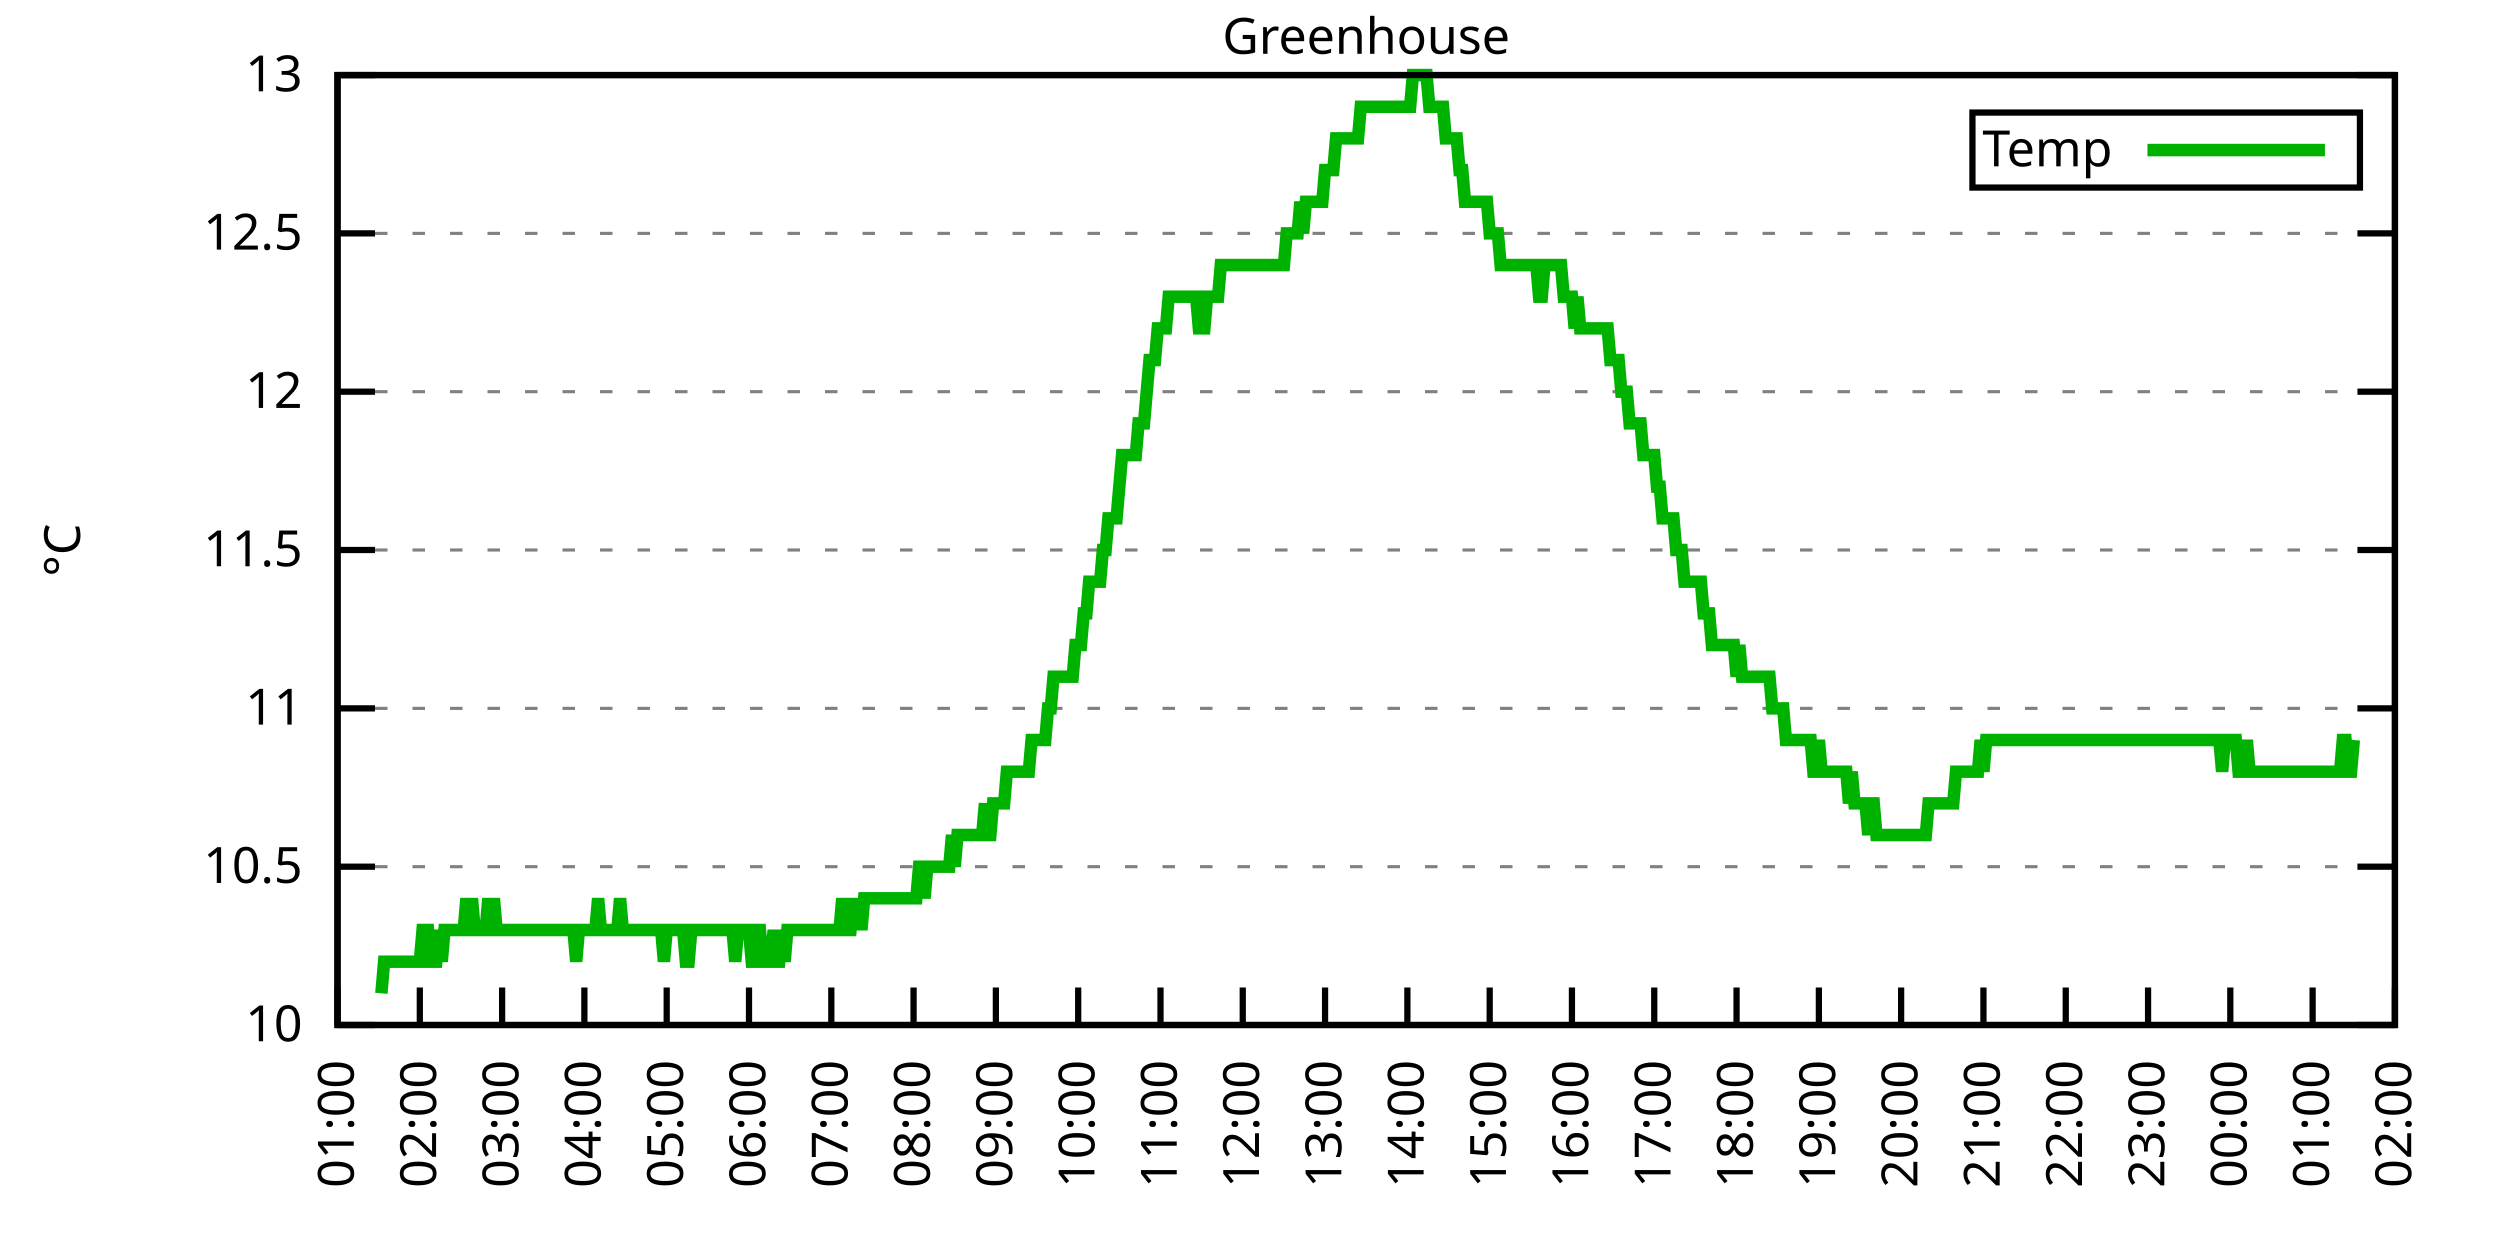
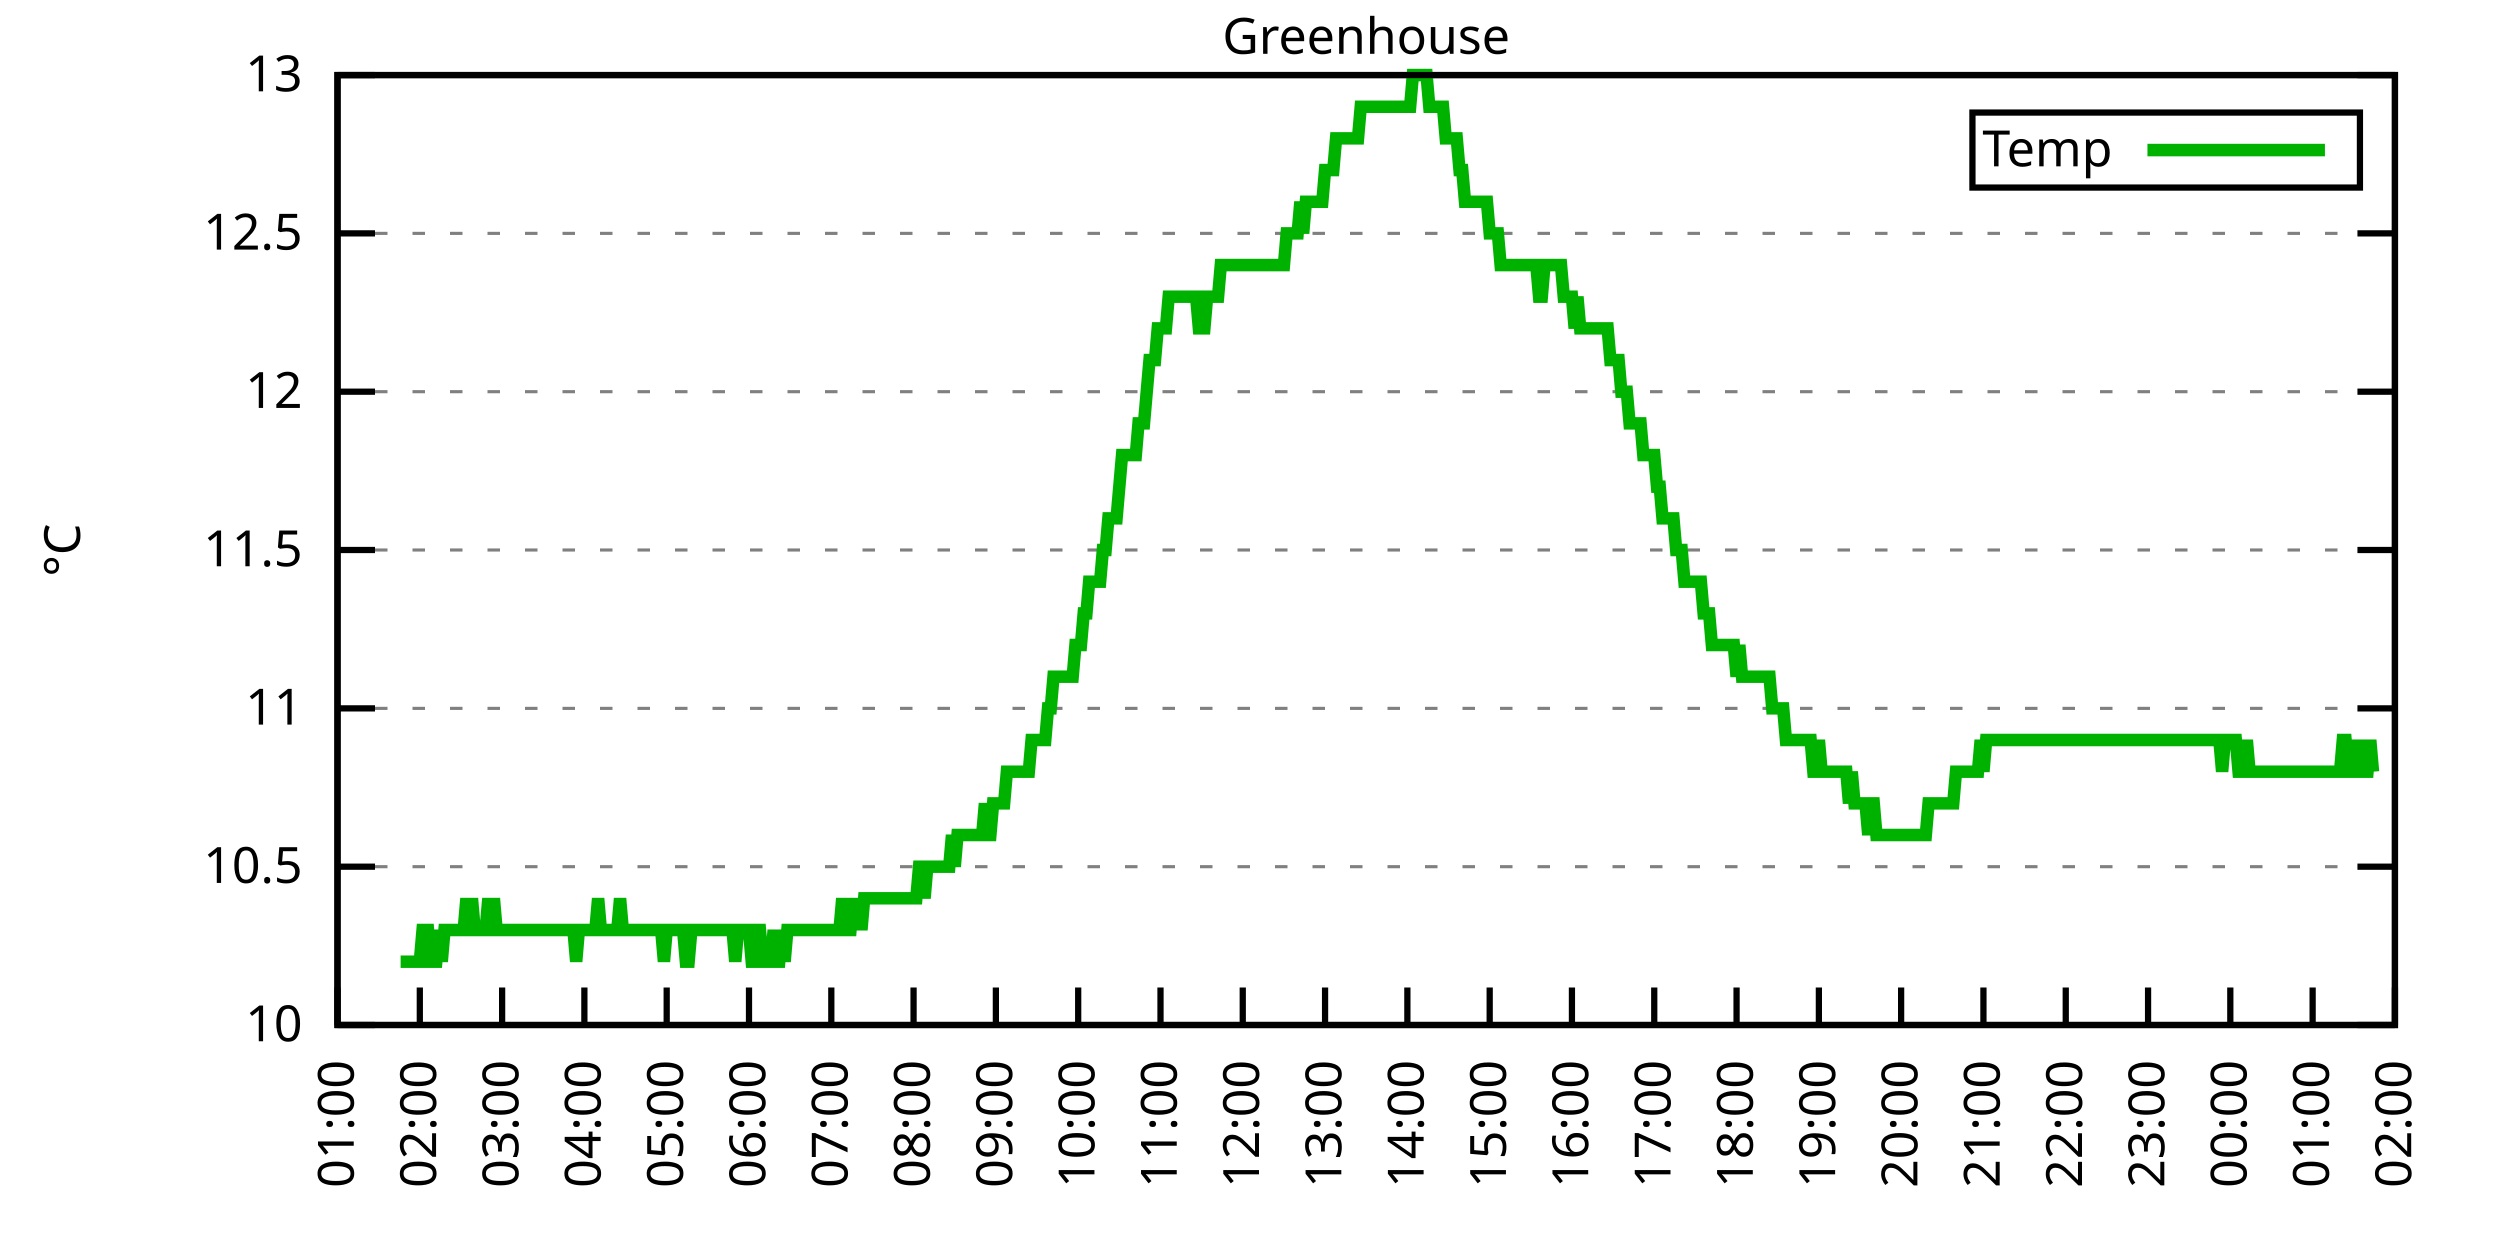
<svg xmlns="http://www.w3.org/2000/svg" xmlns:xlink="http://www.w3.org/1999/xlink" width="400" height="200" viewBox="0 0 400 200">
  <g id="gnuplot_canvas">
    <rect x="0" y="0" width="400" height="200" fill="none" />
    <defs>
      <circle id="gpDot" r="0.5" stroke-width="0.5" stroke="currentColor" />
      <path id="gpPt0" stroke-width="0.333" stroke="currentColor" d="M-1,0 h2 M0,-1 v2" />
      <path id="gpPt1" stroke-width="0.333" stroke="currentColor" d="M-1,-1 L1,1 M1,-1 L-1,1" />
      <path id="gpPt2" stroke-width="0.333" stroke="currentColor" d="M-1,0 L1,0 M0,-1 L0,1 M-1,-1 L1,1 M-1,1 L1,-1" />
      <rect id="gpPt3" stroke-width="0.333" stroke="currentColor" x="-1" y="-1" width="2" height="2" />
      <rect id="gpPt4" stroke-width="0.333" stroke="currentColor" fill="currentColor" x="-1" y="-1" width="2" height="2" />
      <circle id="gpPt5" stroke-width="0.333" stroke="currentColor" cx="0" cy="0" r="1" />
      <use xlink:href="#gpPt5" id="gpPt6" fill="currentColor" stroke="none" />
      <path id="gpPt7" stroke-width="0.333" stroke="currentColor" d="M0,-1.33 L-1.33,0.67 L1.33,0.67 z" />
      <use xlink:href="#gpPt7" id="gpPt8" fill="currentColor" stroke="none" />
      <use xlink:href="#gpPt7" id="gpPt9" stroke="currentColor" transform="rotate(180)" />
      <use xlink:href="#gpPt9" id="gpPt10" fill="currentColor" stroke="none" />
      <use xlink:href="#gpPt3" id="gpPt11" stroke="currentColor" transform="rotate(45)" />
      <use xlink:href="#gpPt11" id="gpPt12" fill="currentColor" stroke="none" />
      <path id="gpPt13" stroke-width="0.333" stroke="currentColor" d="M0,1.330 L1.265,0.411 L0.782,-1.067 L-0.782,-1.076 L-1.265,0.411 z" />
      <use xlink:href="#gpPt13" id="gpPt14" fill="currentColor" stroke="none" />
      <filter id="textbox" filterUnits="objectBoundingBox" x="0" y="0" height="1" width="1">
        <feFlood flood-color="white" flood-opacity="1" result="bgnd" />
        <feComposite in="SourceGraphic" in2="bgnd" operator="atop" />
      </filter>
      <filter id="greybox" filterUnits="objectBoundingBox" x="0" y="0" height="1" width="1">
        <feFlood flood-color="lightgrey" flood-opacity="1" result="grey" />
        <feComposite in="SourceGraphic" in2="grey" operator="atop" />
      </filter>
    </defs>
    <g fill="none" color="white" stroke="currentColor" stroke-width="1.00" stroke-linecap="butt" stroke-linejoin="miter">
</g>
    <g fill="none" color="black" stroke="currentColor" stroke-width="1.00" stroke-linecap="butt" stroke-linejoin="miter">
      <g stroke="none" shape-rendering="crispEdges">
        <polygon fill="rgb(255, 255, 255)" points="54.00,164.00 383.18,164.00 383.18,12.02 54.00,12.02 " />
      </g>
    </g>
    <g fill="none" color="black" stroke="currentColor" stroke-width="1.00" stroke-linecap="butt" stroke-linejoin="miter">
</g>
    <g fill="none" color="black" stroke="black" stroke-width="0.50" stroke-linecap="butt" stroke-linejoin="miter">
</g>
    <g fill="none" color="gray" stroke="currentColor" stroke-width="0.50" stroke-linecap="butt" stroke-linejoin="miter">
      <path stroke="gray" stroke-dasharray="2,4" class="gridline" d="M54.00,164.00 L383.19,164.00  " />
    </g>
    <g fill="none" color="gray" stroke="gray" stroke-width="1.00" stroke-linecap="butt" stroke-linejoin="miter">
</g>
    <g fill="none" color="black" stroke="currentColor" stroke-width="1.00" stroke-linecap="butt" stroke-linejoin="miter">
      <path stroke="black" d="M54.00,164.00 L60.00,164.00 M383.19,164.00 L377.19,164.00  " />
      <g transform="translate(48.40,166.60)" stroke="none" fill="black" font-family="Sans" font-size="8.00" text-anchor="end">
        <text>
          <tspan font-family="Sans"> 10</tspan>
        </text>
      </g>
    </g>
    <g fill="none" color="black" stroke="currentColor" stroke-width="1.00" stroke-linecap="butt" stroke-linejoin="miter">
</g>
    <g fill="none" color="black" stroke="black" stroke-width="0.50" stroke-linecap="butt" stroke-linejoin="miter">
</g>
    <g fill="none" color="gray" stroke="currentColor" stroke-width="0.50" stroke-linecap="butt" stroke-linejoin="miter">
      <path stroke="gray" stroke-dasharray="2,4" class="gridline" d="M54.00,138.67 L383.19,138.67  " />
    </g>
    <g fill="none" color="gray" stroke="gray" stroke-width="1.00" stroke-linecap="butt" stroke-linejoin="miter">
</g>
    <g fill="none" color="black" stroke="currentColor" stroke-width="1.00" stroke-linecap="butt" stroke-linejoin="miter">
      <path stroke="black" d="M54.00,138.67 L60.00,138.67 M383.19,138.67 L377.19,138.67  " />
      <g transform="translate(48.40,141.27)" stroke="none" fill="black" font-family="Sans" font-size="8.00" text-anchor="end">
        <text>
          <tspan font-family="Sans"> 10.5</tspan>
        </text>
      </g>
    </g>
    <g fill="none" color="black" stroke="currentColor" stroke-width="1.00" stroke-linecap="butt" stroke-linejoin="miter">
</g>
    <g fill="none" color="black" stroke="black" stroke-width="0.50" stroke-linecap="butt" stroke-linejoin="miter">
</g>
    <g fill="none" color="gray" stroke="currentColor" stroke-width="0.50" stroke-linecap="butt" stroke-linejoin="miter">
      <path stroke="gray" stroke-dasharray="2,4" class="gridline" d="M54.00,113.34 L383.19,113.34  " />
    </g>
    <g fill="none" color="gray" stroke="gray" stroke-width="1.00" stroke-linecap="butt" stroke-linejoin="miter">
</g>
    <g fill="none" color="black" stroke="currentColor" stroke-width="1.00" stroke-linecap="butt" stroke-linejoin="miter">
      <path stroke="black" d="M54.00,113.34 L60.00,113.34 M383.19,113.34 L377.19,113.34  " />
      <g transform="translate(48.40,115.94)" stroke="none" fill="black" font-family="Sans" font-size="8.00" text-anchor="end">
        <text>
          <tspan font-family="Sans"> 11</tspan>
        </text>
      </g>
    </g>
    <g fill="none" color="black" stroke="currentColor" stroke-width="1.00" stroke-linecap="butt" stroke-linejoin="miter">
</g>
    <g fill="none" color="black" stroke="black" stroke-width="0.50" stroke-linecap="butt" stroke-linejoin="miter">
</g>
    <g fill="none" color="gray" stroke="currentColor" stroke-width="0.50" stroke-linecap="butt" stroke-linejoin="miter">
      <path stroke="gray" stroke-dasharray="2,4" class="gridline" d="M54.00,88.00 L383.19,88.00  " />
    </g>
    <g fill="none" color="gray" stroke="gray" stroke-width="1.00" stroke-linecap="butt" stroke-linejoin="miter">
</g>
    <g fill="none" color="black" stroke="currentColor" stroke-width="1.00" stroke-linecap="butt" stroke-linejoin="miter">
      <path stroke="black" d="M54.00,88.00 L60.00,88.00 M383.19,88.00 L377.19,88.00  " />
      <g transform="translate(48.40,90.60)" stroke="none" fill="black" font-family="Sans" font-size="8.00" text-anchor="end">
        <text>
          <tspan font-family="Sans"> 11.5</tspan>
        </text>
      </g>
    </g>
    <g fill="none" color="black" stroke="currentColor" stroke-width="1.00" stroke-linecap="butt" stroke-linejoin="miter">
</g>
    <g fill="none" color="black" stroke="black" stroke-width="0.50" stroke-linecap="butt" stroke-linejoin="miter">
</g>
    <g fill="none" color="gray" stroke="currentColor" stroke-width="0.50" stroke-linecap="butt" stroke-linejoin="miter">
      <path stroke="gray" stroke-dasharray="2,4" class="gridline" d="M54.00,62.67 L383.19,62.67  " />
    </g>
    <g fill="none" color="gray" stroke="gray" stroke-width="1.00" stroke-linecap="butt" stroke-linejoin="miter">
</g>
    <g fill="none" color="black" stroke="currentColor" stroke-width="1.00" stroke-linecap="butt" stroke-linejoin="miter">
      <path stroke="black" d="M54.00,62.67 L60.00,62.67 M383.19,62.67 L377.19,62.67  " />
      <g transform="translate(48.40,65.27)" stroke="none" fill="black" font-family="Sans" font-size="8.00" text-anchor="end">
        <text>
          <tspan font-family="Sans"> 12</tspan>
        </text>
      </g>
    </g>
    <g fill="none" color="black" stroke="currentColor" stroke-width="1.00" stroke-linecap="butt" stroke-linejoin="miter">
</g>
    <g fill="none" color="black" stroke="black" stroke-width="0.50" stroke-linecap="butt" stroke-linejoin="miter">
</g>
    <g fill="none" color="gray" stroke="currentColor" stroke-width="0.50" stroke-linecap="butt" stroke-linejoin="miter">
      <path stroke="gray" stroke-dasharray="2,4" class="gridline" d="M54.00,37.34 L383.19,37.34  " />
    </g>
    <g fill="none" color="gray" stroke="gray" stroke-width="1.00" stroke-linecap="butt" stroke-linejoin="miter">
</g>
    <g fill="none" color="black" stroke="currentColor" stroke-width="1.00" stroke-linecap="butt" stroke-linejoin="miter">
      <path stroke="black" d="M54.00,37.34 L60.00,37.34 M383.19,37.34 L377.19,37.34  " />
      <g transform="translate(48.40,39.94)" stroke="none" fill="black" font-family="Sans" font-size="8.00" text-anchor="end">
        <text>
          <tspan font-family="Sans"> 12.5</tspan>
        </text>
      </g>
    </g>
    <g fill="none" color="black" stroke="currentColor" stroke-width="1.00" stroke-linecap="butt" stroke-linejoin="miter">
</g>
    <g fill="none" color="black" stroke="black" stroke-width="0.50" stroke-linecap="butt" stroke-linejoin="miter">
</g>
    <g fill="none" color="gray" stroke="currentColor" stroke-width="0.50" stroke-linecap="butt" stroke-linejoin="miter">
      <path stroke="gray" stroke-dasharray="2,4" class="gridline" d="M54.00,12.01 L383.19,12.01  " />
    </g>
    <g fill="none" color="gray" stroke="gray" stroke-width="1.00" stroke-linecap="butt" stroke-linejoin="miter">
</g>
    <g fill="none" color="black" stroke="currentColor" stroke-width="1.00" stroke-linecap="butt" stroke-linejoin="miter">
      <path stroke="black" d="M54.00,12.01 L60.00,12.01 M383.19,12.01 L377.19,12.01  " />
      <g transform="translate(48.40,14.61)" stroke="none" fill="black" font-family="Sans" font-size="8.00" text-anchor="end">
        <text>
          <tspan font-family="Sans"> 13</tspan>
        </text>
      </g>
    </g>
    <g fill="none" color="black" stroke="currentColor" stroke-width="1.00" stroke-linecap="butt" stroke-linejoin="miter">
      <path stroke="black" d="M54.00,164.00 L54.00,158.00  " />
      <g transform="translate(56.60,169.60) rotate(270.00)" stroke="none" fill="black" font-family="Sans" font-size="8.00" text-anchor="end">
        <text>
          <tspan font-family="Sans">01:00</tspan>
        </text>
      </g>
    </g>
    <g fill="none" color="black" stroke="currentColor" stroke-width="1.00" stroke-linecap="butt" stroke-linejoin="miter">
      <path stroke="black" d="M67.17,164.00 L67.17,158.00  " />
      <g transform="translate(69.77,169.60) rotate(270.00)" stroke="none" fill="black" font-family="Sans" font-size="8.00" text-anchor="end">
        <text>
          <tspan font-family="Sans">02:00</tspan>
        </text>
      </g>
    </g>
    <g fill="none" color="black" stroke="currentColor" stroke-width="1.00" stroke-linecap="butt" stroke-linejoin="miter">
      <path stroke="black" d="M80.34,164.00 L80.34,158.00  " />
      <g transform="translate(82.94,169.60) rotate(270.00)" stroke="none" fill="black" font-family="Sans" font-size="8.00" text-anchor="end">
        <text>
          <tspan font-family="Sans">03:00</tspan>
        </text>
      </g>
    </g>
    <g fill="none" color="black" stroke="currentColor" stroke-width="1.00" stroke-linecap="butt" stroke-linejoin="miter">
      <path stroke="black" d="M93.50,164.00 L93.50,158.00  " />
      <g transform="translate(96.10,169.60) rotate(270.00)" stroke="none" fill="black" font-family="Sans" font-size="8.00" text-anchor="end">
        <text>
          <tspan font-family="Sans">04:00</tspan>
        </text>
      </g>
    </g>
    <g fill="none" color="black" stroke="currentColor" stroke-width="1.00" stroke-linecap="butt" stroke-linejoin="miter">
      <path stroke="black" d="M106.67,164.00 L106.67,158.00  " />
      <g transform="translate(109.27,169.60) rotate(270.00)" stroke="none" fill="black" font-family="Sans" font-size="8.00" text-anchor="end">
        <text>
          <tspan font-family="Sans">05:00</tspan>
        </text>
      </g>
    </g>
    <g fill="none" color="black" stroke="currentColor" stroke-width="1.00" stroke-linecap="butt" stroke-linejoin="miter">
      <path stroke="black" d="M119.84,164.00 L119.84,158.00  " />
      <g transform="translate(122.44,169.60) rotate(270.00)" stroke="none" fill="black" font-family="Sans" font-size="8.00" text-anchor="end">
        <text>
          <tspan font-family="Sans">06:00</tspan>
        </text>
      </g>
    </g>
    <g fill="none" color="black" stroke="currentColor" stroke-width="1.00" stroke-linecap="butt" stroke-linejoin="miter">
      <path stroke="black" d="M133.01,164.00 L133.01,158.00  " />
      <g transform="translate(135.61,169.60) rotate(270.00)" stroke="none" fill="black" font-family="Sans" font-size="8.00" text-anchor="end">
        <text>
          <tspan font-family="Sans">07:00</tspan>
        </text>
      </g>
    </g>
    <g fill="none" color="black" stroke="currentColor" stroke-width="1.00" stroke-linecap="butt" stroke-linejoin="miter">
      <path stroke="black" d="M146.17,164.00 L146.17,158.00  " />
      <g transform="translate(148.77,169.60) rotate(270.00)" stroke="none" fill="black" font-family="Sans" font-size="8.00" text-anchor="end">
        <text>
          <tspan font-family="Sans">08:00</tspan>
        </text>
      </g>
    </g>
    <g fill="none" color="black" stroke="currentColor" stroke-width="1.00" stroke-linecap="butt" stroke-linejoin="miter">
      <path stroke="black" d="M159.34,164.00 L159.34,158.00  " />
      <g transform="translate(161.94,169.60) rotate(270.00)" stroke="none" fill="black" font-family="Sans" font-size="8.00" text-anchor="end">
        <text>
          <tspan font-family="Sans">09:00</tspan>
        </text>
      </g>
    </g>
    <g fill="none" color="black" stroke="currentColor" stroke-width="1.00" stroke-linecap="butt" stroke-linejoin="miter">
      <path stroke="black" d="M172.51,164.00 L172.51,158.00  " />
      <g transform="translate(175.11,169.60) rotate(270.00)" stroke="none" fill="black" font-family="Sans" font-size="8.00" text-anchor="end">
        <text>
          <tspan font-family="Sans">10:00</tspan>
        </text>
      </g>
    </g>
    <g fill="none" color="black" stroke="currentColor" stroke-width="1.00" stroke-linecap="butt" stroke-linejoin="miter">
      <path stroke="black" d="M185.68,164.00 L185.68,158.00  " />
      <g transform="translate(188.28,169.60) rotate(270.00)" stroke="none" fill="black" font-family="Sans" font-size="8.00" text-anchor="end">
        <text>
          <tspan font-family="Sans">11:00</tspan>
        </text>
      </g>
    </g>
    <g fill="none" color="black" stroke="currentColor" stroke-width="1.00" stroke-linecap="butt" stroke-linejoin="miter">
      <path stroke="black" d="M198.84,164.00 L198.84,158.00  " />
      <g transform="translate(201.44,169.60) rotate(270.00)" stroke="none" fill="black" font-family="Sans" font-size="8.00" text-anchor="end">
        <text>
          <tspan font-family="Sans">12:00</tspan>
        </text>
      </g>
    </g>
    <g fill="none" color="black" stroke="currentColor" stroke-width="1.00" stroke-linecap="butt" stroke-linejoin="miter">
      <path stroke="black" d="M212.01,164.00 L212.01,158.00  " />
      <g transform="translate(214.61,169.60) rotate(270.00)" stroke="none" fill="black" font-family="Sans" font-size="8.00" text-anchor="end">
        <text>
          <tspan font-family="Sans">13:00</tspan>
        </text>
      </g>
    </g>
    <g fill="none" color="black" stroke="currentColor" stroke-width="1.00" stroke-linecap="butt" stroke-linejoin="miter">
      <path stroke="black" d="M225.18,164.00 L225.18,158.00  " />
      <g transform="translate(227.78,169.60) rotate(270.00)" stroke="none" fill="black" font-family="Sans" font-size="8.00" text-anchor="end">
        <text>
          <tspan font-family="Sans">14:00</tspan>
        </text>
      </g>
    </g>
    <g fill="none" color="black" stroke="currentColor" stroke-width="1.00" stroke-linecap="butt" stroke-linejoin="miter">
      <path stroke="black" d="M238.35,164.00 L238.35,158.00  " />
      <g transform="translate(240.95,169.60) rotate(270.00)" stroke="none" fill="black" font-family="Sans" font-size="8.00" text-anchor="end">
        <text>
          <tspan font-family="Sans">15:00</tspan>
        </text>
      </g>
    </g>
    <g fill="none" color="black" stroke="currentColor" stroke-width="1.00" stroke-linecap="butt" stroke-linejoin="miter">
      <path stroke="black" d="M251.51,164.00 L251.51,158.00  " />
      <g transform="translate(254.11,169.60) rotate(270.00)" stroke="none" fill="black" font-family="Sans" font-size="8.00" text-anchor="end">
        <text>
          <tspan font-family="Sans">16:00</tspan>
        </text>
      </g>
    </g>
    <g fill="none" color="black" stroke="currentColor" stroke-width="1.00" stroke-linecap="butt" stroke-linejoin="miter">
      <path stroke="black" d="M264.68,164.00 L264.68,158.00  " />
      <g transform="translate(267.28,169.60) rotate(270.00)" stroke="none" fill="black" font-family="Sans" font-size="8.00" text-anchor="end">
        <text>
          <tspan font-family="Sans">17:00</tspan>
        </text>
      </g>
    </g>
    <g fill="none" color="black" stroke="currentColor" stroke-width="1.00" stroke-linecap="butt" stroke-linejoin="miter">
      <path stroke="black" d="M277.85,164.00 L277.85,158.00  " />
      <g transform="translate(280.45,169.60) rotate(270.00)" stroke="none" fill="black" font-family="Sans" font-size="8.00" text-anchor="end">
        <text>
          <tspan font-family="Sans">18:00</tspan>
        </text>
      </g>
    </g>
    <g fill="none" color="black" stroke="currentColor" stroke-width="1.00" stroke-linecap="butt" stroke-linejoin="miter">
      <path stroke="black" d="M291.02,164.00 L291.02,158.00  " />
      <g transform="translate(293.62,169.60) rotate(270.00)" stroke="none" fill="black" font-family="Sans" font-size="8.00" text-anchor="end">
        <text>
          <tspan font-family="Sans">19:00</tspan>
        </text>
      </g>
    </g>
    <g fill="none" color="black" stroke="currentColor" stroke-width="1.00" stroke-linecap="butt" stroke-linejoin="miter">
      <path stroke="black" d="M304.18,164.00 L304.18,158.00  " />
      <g transform="translate(306.78,169.60) rotate(270.00)" stroke="none" fill="black" font-family="Sans" font-size="8.00" text-anchor="end">
        <text>
          <tspan font-family="Sans">20:00</tspan>
        </text>
      </g>
    </g>
    <g fill="none" color="black" stroke="currentColor" stroke-width="1.00" stroke-linecap="butt" stroke-linejoin="miter">
      <path stroke="black" d="M317.35,164.00 L317.35,158.00  " />
      <g transform="translate(319.95,169.60) rotate(270.00)" stroke="none" fill="black" font-family="Sans" font-size="8.00" text-anchor="end">
        <text>
          <tspan font-family="Sans">21:00</tspan>
        </text>
      </g>
    </g>
    <g fill="none" color="black" stroke="currentColor" stroke-width="1.00" stroke-linecap="butt" stroke-linejoin="miter">
      <path stroke="black" d="M330.52,164.00 L330.52,158.00  " />
      <g transform="translate(333.12,169.60) rotate(270.00)" stroke="none" fill="black" font-family="Sans" font-size="8.00" text-anchor="end">
        <text>
          <tspan font-family="Sans">22:00</tspan>
        </text>
      </g>
    </g>
    <g fill="none" color="black" stroke="currentColor" stroke-width="1.00" stroke-linecap="butt" stroke-linejoin="miter">
      <path stroke="black" d="M343.69,164.00 L343.69,158.00  " />
      <g transform="translate(346.29,169.60) rotate(270.00)" stroke="none" fill="black" font-family="Sans" font-size="8.00" text-anchor="end">
        <text>
          <tspan font-family="Sans">23:00</tspan>
        </text>
      </g>
    </g>
    <g fill="none" color="black" stroke="currentColor" stroke-width="1.00" stroke-linecap="butt" stroke-linejoin="miter">
      <path stroke="black" d="M356.85,164.00 L356.85,158.00  " />
      <g transform="translate(359.45,169.60) rotate(270.00)" stroke="none" fill="black" font-family="Sans" font-size="8.00" text-anchor="end">
        <text>
          <tspan font-family="Sans">00:00</tspan>
        </text>
      </g>
    </g>
    <g fill="none" color="black" stroke="currentColor" stroke-width="1.00" stroke-linecap="butt" stroke-linejoin="miter">
      <path stroke="black" d="M370.02,164.00 L370.02,158.00  " />
      <g transform="translate(372.62,169.60) rotate(270.00)" stroke="none" fill="black" font-family="Sans" font-size="8.00" text-anchor="end">
        <text>
          <tspan font-family="Sans">01:00</tspan>
        </text>
      </g>
    </g>
    <g fill="none" color="black" stroke="currentColor" stroke-width="1.00" stroke-linecap="butt" stroke-linejoin="miter">
      <path stroke="black" d="M383.19,164.00 L383.19,158.00  " />
      <g transform="translate(385.79,169.60) rotate(270.00)" stroke="none" fill="black" font-family="Sans" font-size="8.00" text-anchor="end">
        <text>
          <tspan font-family="Sans">02:00</tspan>
        </text>
      </g>
    </g>
    <g fill="none" color="black" stroke="currentColor" stroke-width="1.00" stroke-linecap="butt" stroke-linejoin="miter">
</g>
    <g fill="none" color="black" stroke="currentColor" stroke-width="1.00" stroke-linecap="butt" stroke-linejoin="miter">
      <path stroke="black" d="M54.00,12.01 L54.00,164.00 L383.19,164.00 L383.19,12.01 L54.00,12.01 Z  " />
    </g>
    <g fill="none" color="black" stroke="currentColor" stroke-width="1.00" stroke-linecap="butt" stroke-linejoin="miter">
</g>
    <g fill="none" color="black" stroke="currentColor" stroke-width="1.00" stroke-linecap="butt" stroke-linejoin="miter">
      <path stroke="black" d="M315.59,30.01 L315.59,18.01 L377.59,18.01 L377.59,30.01 L315.59,30.01 Z  " />
    </g>
    <g id="Greenhouse_plot_1">
      <g fill="none" color="white" stroke="black" stroke-width="2.00" stroke-linecap="butt" stroke-linejoin="miter">
</g>
      <g fill="none" color="black" stroke="currentColor" stroke-width="2.00" stroke-linecap="butt" stroke-linejoin="miter">
        <g transform="translate(337.99,26.61)" stroke="none" fill="black" font-family="Sans" font-size="8.00" text-anchor="end">
          <text>
            <tspan font-family="Sans">Temp</tspan>
          </text>
        </g>
      </g>
      <g fill="none" color="black" stroke="currentColor" stroke-width="2.00" stroke-linecap="butt" stroke-linejoin="miter">
-         <path stroke="rgb(  0, 178,   0)" d="M343.59,24.01 L371.99,24.01 M61.02,158.93 L61.46,153.87 L61.90,153.87 L62.34,153.87 L62.78,153.87 L63.22,153.87   L63.66,153.87 L64.10,153.87 L64.53,153.87 L64.97,153.87 L65.41,153.87 L65.85,153.87 L66.29,153.87 L66.73,153.87   L67.17,153.87 L67.61,148.80 L68.05,148.80 L68.48,148.80 L68.92,153.87 L69.36,153.87 L69.80,153.87 L70.24,148.80   L70.68,153.87 L71.12,148.80 L71.56,148.80 L72.00,148.80 L72.43,148.80 L72.87,148.80 L73.31,148.80 L73.75,148.80   L74.19,148.80 L74.63,143.73 L75.07,148.80 L75.51,143.73 L75.95,148.80 L76.38,148.80 L76.82,148.80 L77.26,148.80   L77.70,148.80 L78.14,143.73 L78.58,148.80 L79.02,143.73 L79.46,148.80 L79.90,148.80 L80.34,148.80 L80.77,148.80   L81.21,148.80 L81.65,148.80 L82.09,148.80 L82.53,148.80 L82.97,148.80 L83.41,148.80 L83.85,148.80 L84.29,148.80   L84.72,148.80 L85.16,148.80 L85.60,148.80 L86.04,148.80 L86.48,148.80 L86.92,148.80 L87.36,148.80 L87.80,148.80   L88.24,148.80 L88.67,148.80 L89.11,148.80 L89.55,148.80 L89.99,148.80 L90.43,148.80 L90.87,148.80 L91.31,148.80   L91.75,148.80 L92.19,153.87 L92.62,148.80 L93.06,148.80 L93.50,148.80 L93.94,148.80 L94.38,148.80 L94.82,148.80   L95.26,148.80 L95.70,143.73 L96.14,148.80 L96.58,148.80 L97.01,148.80 L97.45,148.80 L97.89,148.80 L98.33,148.80   L98.77,148.80 L99.21,143.73 L99.65,148.80 L100.09,148.80 L100.53,148.80 L100.96,148.80 L101.40,148.80 L101.84,148.80   L102.28,148.80 L102.72,148.80 L103.16,148.80 L103.60,148.80 L104.04,148.80 L104.48,148.80 L104.91,148.80 L105.35,148.80   L105.79,148.80 L106.23,153.87 L106.67,148.80 L107.11,148.80 L107.55,148.80 L107.99,148.80 L108.43,148.80 L108.87,148.80   L109.30,148.80 L109.74,153.87 L110.18,153.87 L110.62,148.80 L111.06,148.80 L111.50,148.80 L111.94,148.80 L112.38,148.80   L112.82,148.80 L113.25,148.80 L113.69,148.80 L114.13,148.80 L114.57,148.80 L115.01,148.80 L115.45,148.80 L115.89,148.80   L116.33,148.80 L116.77,148.80 L117.20,148.80 L117.64,153.87 L118.08,148.80 L118.52,148.80 L118.96,148.80 L119.40,148.80   L119.84,148.80 L120.28,153.87 L120.72,153.87 L121.15,148.80 L121.59,148.80 L122.03,153.87 L122.47,153.87 L122.91,153.87   L123.35,153.87 L123.79,148.80 L124.23,153.87 L124.67,153.87 L125.11,148.80 L125.54,153.87 L125.98,148.80 L126.42,148.80   L126.86,148.80 L127.30,148.80 L127.74,148.80 L128.18,148.80 L128.62,148.80 L129.06,148.80 L129.49,148.80 L129.93,148.80   L130.37,148.80 L130.81,148.80 L131.25,148.80 L131.69,148.80 L132.13,148.80 L132.57,148.80 L133.01,148.80 L133.44,148.80   L133.88,148.80 L134.32,148.80 L134.76,143.73 L135.20,148.80 L135.64,148.80 L136.08,148.80 L136.52,143.73 L136.96,148.80   L137.39,143.73 L137.83,148.80 L138.27,143.73 L138.71,143.73 L139.15,143.73 L139.59,143.73 L140.03,143.73 L140.47,143.73   L140.91,143.73 L141.35,143.73 L141.78,143.73 L142.22,143.73 L142.66,143.73 L143.10,143.73 L143.54,143.73 L143.98,143.73   L144.42,143.73 L144.86,143.73 L145.30,143.73 L145.73,143.73 L146.17,143.73 L146.61,143.73 L147.05,138.67 L147.49,138.67   L147.93,143.73 L148.37,138.67 L148.81,138.67 L149.25,138.67 L149.68,138.67 L150.12,138.67 L150.56,138.67 L151.00,138.67   L151.44,138.67 L151.88,138.67 L152.32,133.60 L152.76,138.67 L153.20,133.60 L153.63,133.60 L154.07,133.60 L154.51,133.60   L154.95,133.60 L155.39,133.60 L155.83,133.60 L156.27,133.60 L156.71,133.60 L157.15,133.60 L157.59,128.54 L158.02,133.60   L158.46,133.60 L158.90,128.54 L159.34,128.54 L159.78,128.54 L160.22,128.54 L160.66,128.54 L161.10,123.47 L161.54,123.47   L161.97,123.47 L162.41,123.47 L162.85,123.47 L163.29,123.47 L163.73,123.47 L164.17,123.47 L164.61,123.47 L165.05,118.40   L165.49,118.40 L165.92,118.40 L166.36,118.40 L166.80,118.40 L167.24,118.40 L167.68,113.34 L168.12,113.34 L168.56,108.27   L169.00,108.27 L169.44,108.27 L169.87,108.27 L170.31,108.27 L170.75,108.27 L171.19,108.27 L171.63,108.27 L172.07,103.20   L172.51,103.20 L172.95,103.20 L173.39,98.14 L173.83,98.14 L174.26,93.07 L174.70,93.07 L175.14,93.07 L175.58,93.07   L176.02,93.07 L176.46,88.00 L176.90,88.00 L177.34,82.94 L177.78,82.94 L178.21,82.94 L178.65,82.94 L179.09,77.87   L179.53,72.81 L179.97,72.81 L180.41,72.81 L180.85,72.81 L181.29,72.81 L181.73,72.81 L182.16,67.74 L182.60,67.74   L183.04,67.74 L183.48,62.67 L183.92,57.61 L184.36,57.61 L184.80,57.61 L185.24,52.54 L185.68,52.54 L186.11,52.54   L186.55,52.54 L186.99,47.47 L187.43,47.47 L187.87,47.47 L188.31,47.47 L188.75,47.47 L189.19,47.47 L189.63,47.47   L190.07,47.47 L190.50,47.47 L190.94,47.47 L191.38,47.47 L191.82,52.54 L192.26,52.54 L192.70,52.54 L193.14,47.47   L193.58,47.47 L194.02,47.47 L194.45,47.47 L194.89,47.47 L195.33,42.41 L195.77,42.41 L196.21,42.41 L196.65,42.41   L197.09,42.41 L197.53,42.41 L197.97,42.41 L198.40,42.41 L198.84,42.41 L199.28,42.41 L199.72,42.41 L200.16,42.41   L200.60,42.41 L201.04,42.41 L201.48,42.41 L201.92,42.41 L202.35,42.41 L202.79,42.41 L203.23,42.41 L203.67,42.41   L204.11,42.41 L204.55,42.41 L204.99,42.41 L205.43,42.41 L205.87,37.34 L206.31,37.34 L206.74,37.34 L207.18,37.34   L207.62,37.34 L208.06,32.28 L208.50,37.34 L208.94,32.28 L209.38,32.28 L209.82,32.28 L210.26,32.28 L210.69,32.28   L211.13,32.28 L211.57,32.28 L212.01,27.21 L212.45,27.21 L212.89,27.21 L213.33,27.21 L213.77,22.14 L214.21,22.14   L214.64,22.14 L215.08,22.14 L215.52,22.14 L215.96,22.14 L216.40,22.14 L216.84,22.14 L217.28,22.14 L217.72,17.08   L218.16,17.08 L218.60,17.08 L219.03,17.08 L219.47,17.08 L219.91,17.08 L220.35,17.08 L220.79,17.08 L221.23,17.08   L221.67,17.08 L222.11,17.08 L222.55,17.08 L222.98,17.08 L223.42,17.08 L223.86,17.08 L224.30,17.08 L224.74,17.08   L225.18,17.08 L225.62,17.08 L226.06,12.01 L226.50,12.01 L226.93,12.01 L227.37,12.01 L227.81,12.01 L228.25,12.01   L228.69,17.08 L229.13,17.08 L229.57,17.08 L230.01,17.08 L230.45,17.08 L230.88,17.08 L231.32,22.14 L231.76,22.14   L232.20,22.14 L232.64,22.14 L233.08,22.14 L233.52,27.21 L233.96,27.21 L234.40,32.28 L234.84,32.28 L235.27,32.28   L235.71,32.28 L236.15,32.28 L236.59,32.28 L237.03,32.28 L237.47,32.28 L237.91,32.28 L238.35,37.34 L238.79,37.34   L239.22,37.34 L239.66,37.34 L240.10,42.41 L240.54,42.41 L240.98,42.41 L241.42,42.41 L241.86,42.41 L242.30,42.41   L242.74,42.41 L243.17,42.41 L243.61,42.41 L244.05,42.41 L244.49,42.41 L244.93,42.41 L245.37,42.41 L245.81,42.41   L246.25,47.47 L246.69,47.47 L247.12,42.41 L247.56,42.41 L248.00,42.41 L248.44,42.41 L248.88,42.41 L249.32,42.41   L249.76,42.41 L250.20,47.47 L250.64,47.47 L251.08,47.47 L251.51,47.47 L251.95,52.54 L252.39,47.47 L252.83,52.54   L253.27,52.54 L253.71,52.54 L254.15,52.54 L254.59,52.54 L255.03,52.54 L255.46,52.54 L255.90,52.54 L256.34,52.54   L256.78,52.54 L257.22,52.54 L257.66,57.61 L258.10,57.61 L258.54,57.61 L258.98,57.61 L259.41,62.67 L259.85,62.67   L260.29,62.67 L260.73,67.74 L261.17,67.74 L261.61,67.74 L262.05,67.74 L262.49,67.74 L262.93,72.81 L263.36,72.81   L263.80,72.81 L264.24,72.81 L264.68,72.81 L265.12,77.87 L265.56,77.87 L266.00,82.94 L266.44,82.94 L266.88,82.94   L267.32,82.94 L267.75,82.94 L268.19,88.00 L268.63,88.00 L269.07,88.00 L269.51,93.07 L269.95,93.07 L270.39,93.07   L270.83,93.07 L271.27,93.07 L271.70,93.07 L272.14,93.07 L272.58,98.14 L273.02,98.14 L273.46,98.14 L273.90,103.20   L274.34,103.20 L274.78,103.20 L275.22,103.20 L275.65,103.20 L276.09,103.20 L276.53,103.20 L276.97,103.20 L277.41,103.20   L277.85,108.27 L278.29,103.20 L278.73,108.27 L279.17,108.27 L279.60,108.27 L280.04,108.27 L280.48,108.27 L280.92,108.27   L281.36,108.27 L281.80,108.27 L282.24,108.27 L282.68,108.27 L283.12,108.27 L283.56,113.34 L283.99,113.34 L284.43,113.34   L284.87,113.34 L285.31,113.34 L285.75,118.40 L286.19,118.40 L286.63,118.40 L287.07,118.40 L287.51,118.40 L287.94,118.40   L288.38,118.40 L288.82,118.40 L289.26,118.40 L289.70,118.40 L290.14,123.47 L290.58,123.47 L291.02,118.40 L291.46,123.47   L291.89,123.47 L292.33,123.47 L292.77,123.47 L293.21,123.47 L293.65,123.47 L294.09,123.47 L294.53,123.47 L294.97,123.47   L295.41,123.47 L295.84,128.54 L296.28,123.47 L296.72,128.54 L297.16,128.54 L297.60,128.54 L298.04,128.54 L298.48,128.54   L298.92,133.60 L299.36,128.54 L299.80,128.54 L300.23,133.60 L300.67,133.60 L301.11,133.60 L301.55,133.60 L301.99,133.60   L302.43,133.60 L302.87,133.60 L303.31,133.60 L303.75,133.60 L304.18,133.60 L304.62,133.60 L305.06,133.60 L305.50,133.60   L305.94,133.60 L306.38,133.60 L306.82,133.60 L307.26,133.60 L307.70,133.60 L308.13,133.60 L308.57,128.54 L309.01,128.54   L309.45,128.54 L309.89,128.54 L310.33,128.54 L310.77,128.54 L311.21,128.54 L311.65,128.54 L312.08,128.54 L312.52,128.54   L312.96,123.47 L313.40,123.47 L313.84,123.47 L314.28,123.47 L314.72,123.47 L315.16,123.47 L315.60,123.47 L316.04,123.47   L316.47,123.47 L316.91,118.40 L317.35,123.47 L317.79,118.40 L318.23,118.40 L318.67,118.40 L319.11,118.40 L319.55,118.40   L319.99,118.40 L320.42,118.40 L320.86,118.40 L321.30,118.40 L321.74,118.40 L322.18,118.40 L322.62,118.40 L323.06,118.40   L323.50,118.40 L323.94,118.40 L324.37,118.40 L324.81,118.40 L325.25,118.40 L325.69,118.40 L326.13,118.40 L326.57,118.40   L327.01,118.40 L327.45,118.40 L327.89,118.40 L328.33,118.40 L328.76,118.40 L329.20,118.40 L329.64,118.40 L330.08,118.40   L330.52,118.40 L330.96,118.40 L331.40,118.40 L331.84,118.40 L332.28,118.40 L332.71,118.40 L333.15,118.40 L333.59,118.40   L334.03,118.40 L334.47,118.40 L334.91,118.40 L335.35,118.40 L335.79,118.40 L336.23,118.40 L336.66,118.40 L337.10,118.40   L337.54,118.40 L337.98,118.40 L338.42,118.40 L338.86,118.40 L339.30,118.40 L339.74,118.40 L340.18,118.40 L340.61,118.40   L341.05,118.40 L341.49,118.40 L341.93,118.40 L342.37,118.40 L342.81,118.40 L343.25,118.40 L343.69,118.40 L344.13,118.40   L344.57,118.40 L345.00,118.40 L345.44,118.40 L345.88,118.40 L346.32,118.40 L346.76,118.40 L347.20,118.40 L347.64,118.40   L348.08,118.40 L348.52,118.40 L348.95,118.40 L349.39,118.40 L349.83,118.40 L350.27,118.40 L350.71,118.40 L351.15,118.40   L351.59,118.40 L352.03,118.40 L352.47,118.40 L352.90,118.40 L353.34,118.40 L353.78,118.40 L354.22,118.40 L354.66,118.40   L355.10,118.40 L355.54,123.47 L355.98,118.40 L356.42,118.40 L356.85,118.40 L357.29,118.40 L357.73,118.40 L358.17,123.47   L358.61,123.47 L359.05,123.47 L359.49,118.40 L359.93,123.47 L360.37,123.47 L360.81,123.47 L361.24,123.47 L361.68,123.47   L362.12,123.47 L362.56,123.47 L363.00,123.47 L363.44,123.47 L363.88,123.47 L364.32,123.47 L364.76,123.47 L365.19,123.47   L365.63,123.47 L366.07,123.47 L366.51,123.47 L366.95,123.47 L367.39,123.47 L367.83,123.47 L368.27,123.47 L368.71,123.47   L369.14,123.47 L369.58,123.47 L370.02,123.47 L370.46,123.47 L370.90,123.47 L371.34,123.47 L371.78,123.47 L372.22,123.47   L372.66,123.47 L373.09,123.47 L373.53,123.47 L373.97,123.47 L374.41,123.47 L374.85,118.40 L375.29,118.40 L375.73,123.47   L376.17,123.47 L376.61,118.40  " />
+         <path stroke="rgb(  0, 178,   0)" d="M343.59,24.01 L371.99,24.01 M64.10,153.87 L64.53,153.87 L64.97,153.87 L65.41,153.87 L65.85,153.87 L66.29,153.87   L66.73,153.87 L67.17,153.87 L67.61,148.80 L68.05,148.80 L68.48,148.80 L68.92,153.87 L69.36,153.87 L69.80,153.87   L70.24,148.80 L70.68,153.87 L71.12,148.80 L71.56,148.80 L72.00,148.80 L72.43,148.80 L72.87,148.80 L73.31,148.80   L73.75,148.80 L74.19,148.80 L74.63,143.73 L75.07,148.80 L75.51,143.73 L75.95,148.80 L76.38,148.80 L76.82,148.80   L77.26,148.80 L77.70,148.80 L78.14,143.73 L78.58,148.80 L79.02,143.73 L79.46,148.80 L79.90,148.80 L80.34,148.80   L80.77,148.80 L81.21,148.80 L81.65,148.80 L82.09,148.80 L82.53,148.80 L82.97,148.80 L83.41,148.80 L83.85,148.80   L84.29,148.80 L84.72,148.80 L85.16,148.80 L85.60,148.80 L86.04,148.80 L86.48,148.80 L86.92,148.80 L87.36,148.80   L87.80,148.80 L88.24,148.80 L88.67,148.80 L89.11,148.80 L89.55,148.80 L89.99,148.80 L90.43,148.80 L90.87,148.80   L91.31,148.80 L91.75,148.80 L92.19,153.87 L92.62,148.80 L93.06,148.80 L93.50,148.80 L93.94,148.80 L94.38,148.80   L94.82,148.80 L95.26,148.80 L95.70,143.73 L96.14,148.80 L96.58,148.80 L97.01,148.80 L97.45,148.80 L97.89,148.80   L98.33,148.80 L98.77,148.80 L99.21,143.73 L99.65,148.80 L100.09,148.80 L100.53,148.80 L100.96,148.80 L101.40,148.80   L101.84,148.80 L102.28,148.80 L102.72,148.80 L103.16,148.80 L103.60,148.80 L104.04,148.80 L104.48,148.80 L104.91,148.80   L105.35,148.80 L105.79,148.80 L106.23,153.87 L106.67,148.80 L107.11,148.80 L107.55,148.80 L107.99,148.80 L108.43,148.80   L108.87,148.80 L109.30,148.80 L109.74,153.87 L110.18,153.87 L110.62,148.80 L111.06,148.80 L111.50,148.80 L111.94,148.80   L112.38,148.80 L112.82,148.80 L113.25,148.80 L113.69,148.80 L114.13,148.80 L114.57,148.80 L115.01,148.80 L115.45,148.80   L115.89,148.80 L116.33,148.80 L116.77,148.80 L117.20,148.80 L117.64,153.87 L118.08,148.80 L118.52,148.80 L118.96,148.80   L119.40,148.80 L119.84,148.80 L120.28,153.87 L120.72,153.87 L121.15,148.80 L121.59,148.80 L122.03,153.87 L122.47,153.87   L122.91,153.87 L123.35,153.87 L123.79,148.80 L124.23,153.87 L124.67,153.87 L125.11,148.80 L125.54,153.87 L125.98,148.80   L126.42,148.80 L126.86,148.80 L127.30,148.80 L127.74,148.80 L128.18,148.80 L128.62,148.80 L129.06,148.80 L129.49,148.80   L129.93,148.80 L130.37,148.80 L130.81,148.80 L131.25,148.80 L131.69,148.80 L132.13,148.80 L132.57,148.80 L133.01,148.80   L133.44,148.80 L133.88,148.80 L134.32,148.80 L134.76,143.73 L135.20,148.80 L135.64,148.80 L136.08,148.80 L136.52,143.73   L136.96,148.80 L137.39,143.73 L137.83,148.80 L138.27,143.73 L138.71,143.73 L139.15,143.73 L139.59,143.73 L140.03,143.73   L140.47,143.73 L140.91,143.73 L141.35,143.73 L141.78,143.73 L142.22,143.73 L142.66,143.73 L143.10,143.73 L143.54,143.73   L143.98,143.73 L144.42,143.73 L144.86,143.73 L145.30,143.73 L145.73,143.73 L146.17,143.73 L146.61,143.73 L147.05,138.67   L147.49,138.67 L147.93,143.73 L148.37,138.67 L148.81,138.67 L149.25,138.67 L149.68,138.67 L150.12,138.67 L150.56,138.67   L151.00,138.67 L151.44,138.67 L151.88,138.67 L152.32,133.60 L152.76,138.67 L153.20,133.60 L153.63,133.60 L154.07,133.60   L154.51,133.60 L154.95,133.60 L155.39,133.60 L155.83,133.60 L156.27,133.60 L156.71,133.60 L157.15,133.60 L157.59,128.54   L158.02,133.60 L158.46,133.60 L158.90,128.54 L159.34,128.54 L159.78,128.54 L160.22,128.54 L160.66,128.54 L161.10,123.47   L161.54,123.47 L161.97,123.47 L162.41,123.47 L162.85,123.47 L163.29,123.47 L163.73,123.47 L164.17,123.47 L164.61,123.47   L165.05,118.40 L165.49,118.40 L165.92,118.40 L166.36,118.40 L166.80,118.40 L167.24,118.40 L167.68,113.34 L168.12,113.34   L168.56,108.27 L169.00,108.27 L169.44,108.27 L169.87,108.27 L170.31,108.27 L170.75,108.27 L171.19,108.27 L171.63,108.27   L172.07,103.20 L172.51,103.20 L172.95,103.20 L173.39,98.14 L173.83,98.14 L174.26,93.07 L174.70,93.07 L175.14,93.07   L175.58,93.07 L176.02,93.07 L176.46,88.00 L176.90,88.00 L177.34,82.94 L177.78,82.94 L178.21,82.94 L178.65,82.94   L179.09,77.87 L179.53,72.81 L179.97,72.81 L180.41,72.81 L180.85,72.81 L181.29,72.81 L181.73,72.81 L182.16,67.74   L182.60,67.74 L183.04,67.74 L183.48,62.67 L183.92,57.61 L184.36,57.61 L184.80,57.61 L185.24,52.54 L185.68,52.54   L186.11,52.54 L186.55,52.54 L186.99,47.47 L187.43,47.47 L187.87,47.47 L188.31,47.47 L188.75,47.47 L189.19,47.47   L189.63,47.47 L190.07,47.47 L190.50,47.47 L190.94,47.47 L191.38,47.47 L191.82,52.54 L192.26,52.54 L192.70,52.54   L193.14,47.47 L193.58,47.47 L194.02,47.47 L194.45,47.47 L194.89,47.47 L195.33,42.41 L195.77,42.41 L196.21,42.41   L196.65,42.41 L197.09,42.41 L197.53,42.41 L197.97,42.41 L198.40,42.41 L198.84,42.41 L199.28,42.41 L199.72,42.41   L200.16,42.41 L200.60,42.41 L201.04,42.41 L201.48,42.41 L201.92,42.41 L202.35,42.41 L202.79,42.41 L203.23,42.41   L203.67,42.41 L204.11,42.41 L204.55,42.41 L204.99,42.41 L205.43,42.41 L205.87,37.34 L206.31,37.34 L206.74,37.34   L207.18,37.34 L207.62,37.34 L208.06,32.28 L208.50,37.34 L208.94,32.28 L209.38,32.28 L209.82,32.28 L210.26,32.28   L210.69,32.28 L211.13,32.28 L211.57,32.28 L212.01,27.21 L212.45,27.21 L212.89,27.21 L213.33,27.21 L213.77,22.14   L214.21,22.14 L214.64,22.14 L215.08,22.14 L215.52,22.14 L215.96,22.14 L216.40,22.14 L216.84,22.14 L217.28,22.14   L217.72,17.08 L218.16,17.08 L218.60,17.08 L219.03,17.08 L219.47,17.08 L219.91,17.08 L220.35,17.08 L220.79,17.08   L221.23,17.08 L221.67,17.08 L222.11,17.08 L222.55,17.08 L222.98,17.08 L223.42,17.08 L223.86,17.08 L224.30,17.08   L224.74,17.08 L225.18,17.08 L225.62,17.08 L226.06,12.01 L226.50,12.01 L226.93,12.01 L227.37,12.01 L227.81,12.01   L228.25,12.01 L228.69,17.08 L229.13,17.08 L229.57,17.08 L230.01,17.08 L230.45,17.08 L230.88,17.08 L231.32,22.14   L231.76,22.14 L232.20,22.14 L232.64,22.14 L233.08,22.14 L233.52,27.21 L233.96,27.21 L234.40,32.28 L234.84,32.28   L235.27,32.28 L235.71,32.28 L236.15,32.28 L236.59,32.28 L237.03,32.28 L237.47,32.28 L237.91,32.28 L238.35,37.34   L238.79,37.34 L239.22,37.34 L239.66,37.34 L240.10,42.41 L240.54,42.41 L240.98,42.41 L241.42,42.41 L241.86,42.41   L242.30,42.41 L242.74,42.41 L243.17,42.41 L243.61,42.41 L244.05,42.41 L244.49,42.41 L244.93,42.41 L245.37,42.41   L245.81,42.41 L246.25,47.47 L246.69,47.47 L247.12,42.41 L247.56,42.41 L248.00,42.41 L248.44,42.41 L248.88,42.41   L249.32,42.41 L249.76,42.41 L250.20,47.47 L250.64,47.47 L251.08,47.47 L251.51,47.47 L251.95,52.54 L252.39,47.47   L252.83,52.54 L253.27,52.54 L253.71,52.54 L254.15,52.54 L254.59,52.54 L255.03,52.54 L255.46,52.54 L255.90,52.54   L256.34,52.54 L256.78,52.54 L257.22,52.54 L257.66,57.61 L258.10,57.61 L258.54,57.61 L258.98,57.61 L259.41,62.67   L259.85,62.67 L260.29,62.67 L260.73,67.74 L261.17,67.74 L261.61,67.74 L262.05,67.74 L262.49,67.74 L262.93,72.81   L263.36,72.81 L263.80,72.81 L264.24,72.81 L264.68,72.81 L265.12,77.87 L265.56,77.87 L266.00,82.94 L266.44,82.94   L266.88,82.94 L267.32,82.94 L267.75,82.94 L268.19,88.00 L268.63,88.00 L269.07,88.00 L269.51,93.07 L269.95,93.07   L270.39,93.07 L270.83,93.07 L271.27,93.07 L271.70,93.07 L272.14,93.07 L272.58,98.14 L273.02,98.14 L273.46,98.14   L273.90,103.20 L274.34,103.20 L274.78,103.20 L275.22,103.20 L275.65,103.20 L276.09,103.20 L276.53,103.20 L276.97,103.20   L277.41,103.20 L277.85,108.27 L278.29,103.20 L278.73,108.27 L279.17,108.27 L279.60,108.27 L280.04,108.27 L280.48,108.27   L280.92,108.27 L281.36,108.27 L281.80,108.27 L282.24,108.27 L282.68,108.27 L283.12,108.27 L283.56,113.34 L283.99,113.34   L284.43,113.34 L284.87,113.34 L285.31,113.34 L285.75,118.40 L286.19,118.40 L286.63,118.40 L287.07,118.40 L287.51,118.40   L287.94,118.40 L288.38,118.40 L288.82,118.40 L289.26,118.40 L289.70,118.40 L290.14,123.47 L290.58,123.47 L291.02,118.40   L291.46,123.47 L291.89,123.47 L292.33,123.47 L292.77,123.47 L293.21,123.47 L293.65,123.47 L294.09,123.47 L294.53,123.47   L294.97,123.47 L295.41,123.47 L295.84,128.54 L296.28,123.47 L296.72,128.54 L297.16,128.54 L297.60,128.54 L298.04,128.54   L298.48,128.54 L298.92,133.60 L299.36,128.54 L299.80,128.54 L300.23,133.60 L300.67,133.60 L301.11,133.60 L301.55,133.60   L301.99,133.60 L302.43,133.60 L302.87,133.60 L303.31,133.60 L303.75,133.60 L304.18,133.60 L304.62,133.60 L305.06,133.60   L305.50,133.60 L305.94,133.60 L306.38,133.60 L306.82,133.60 L307.26,133.60 L307.70,133.60 L308.13,133.60 L308.57,128.54   L309.01,128.54 L309.45,128.54 L309.89,128.54 L310.33,128.54 L310.77,128.54 L311.21,128.54 L311.65,128.54 L312.08,128.54   L312.52,128.54 L312.96,123.47 L313.40,123.47 L313.84,123.47 L314.28,123.47 L314.72,123.47 L315.16,123.47 L315.60,123.47   L316.04,123.47 L316.47,123.47 L316.91,118.40 L317.35,123.47 L317.79,118.40 L318.23,118.40 L318.67,118.40 L319.11,118.40   L319.55,118.40 L319.99,118.40 L320.42,118.40 L320.86,118.40 L321.30,118.40 L321.74,118.40 L322.18,118.40 L322.62,118.40   L323.06,118.40 L323.50,118.40 L323.94,118.40 L324.37,118.40 L324.81,118.40 L325.25,118.40 L325.69,118.40 L326.13,118.40   L326.57,118.40 L327.01,118.40 L327.45,118.40 L327.89,118.40 L328.33,118.40 L328.76,118.40 L329.20,118.40 L329.64,118.40   L330.08,118.40 L330.52,118.40 L330.96,118.40 L331.40,118.40 L331.84,118.40 L332.28,118.40 L332.71,118.40 L333.15,118.40   L333.59,118.40 L334.03,118.40 L334.47,118.40 L334.91,118.40 L335.35,118.40 L335.79,118.40 L336.23,118.40 L336.66,118.40   L337.10,118.40 L337.54,118.40 L337.98,118.40 L338.42,118.40 L338.86,118.40 L339.30,118.40 L339.74,118.40 L340.18,118.40   L340.61,118.40 L341.05,118.40 L341.49,118.40 L341.93,118.40 L342.37,118.40 L342.81,118.40 L343.25,118.40 L343.69,118.40   L344.13,118.40 L344.57,118.40 L345.00,118.40 L345.44,118.40 L345.88,118.40 L346.32,118.40 L346.76,118.40 L347.20,118.40   L347.64,118.40 L348.08,118.40 L348.52,118.40 L348.95,118.40 L349.39,118.40 L349.83,118.40 L350.27,118.40 L350.71,118.40   L351.15,118.40 L351.59,118.40 L352.03,118.40 L352.47,118.40 L352.90,118.40 L353.34,118.40 L353.78,118.40 L354.22,118.40   L354.66,118.40 L355.10,118.40 L355.54,123.47 L355.98,118.40 L356.42,118.40 L356.85,118.40 L357.29,118.40 L357.73,118.40   L358.17,123.47 L358.61,123.47 L359.05,123.47 L359.49,118.40 L359.93,123.47 L360.37,123.47 L360.81,123.47 L361.24,123.47   L361.68,123.47 L362.12,123.47 L362.56,123.47 L363.00,123.47 L363.44,123.47 L363.88,123.47 L364.32,123.47 L364.76,123.47   L365.19,123.47 L365.63,123.47 L366.07,123.47 L366.51,123.47 L366.95,123.47 L367.39,123.47 L367.83,123.47 L368.27,123.47   L368.71,123.47 L369.14,123.47 L369.58,123.47 L370.02,123.47 L370.46,123.47 L370.90,123.47 L371.34,123.47 L371.78,123.47   L372.22,123.47 L372.66,123.47 L373.09,123.47 L373.53,123.47 L373.97,123.47 L374.41,123.47 L374.85,118.40 L375.29,118.40   L375.73,123.47 L376.17,123.47 L376.61,118.40 L377.05,123.47 L377.48,123.47 L377.92,118.40 L378.36,123.47 L378.80,123.47   L379.24,118.40 L379.68,123.47  " />
      </g>
    </g>
    <g fill="none" color="black" stroke="currentColor" stroke-width="2.00" stroke-linecap="butt" stroke-linejoin="miter">
</g>
    <g fill="none" color="black" stroke="black" stroke-width="1.00" stroke-linecap="butt" stroke-linejoin="miter">
</g>
    <g fill="none" color="black" stroke="currentColor" stroke-width="1.00" stroke-linecap="butt" stroke-linejoin="miter">
      <path stroke="black" d="M54.00,12.01 L54.00,164.00 L383.19,164.00 L383.19,12.01 L54.00,12.01 Z  " />
      <g transform="translate(12.80,88.01) rotate(270.00)" stroke="none" fill="black" font-family="Sans" font-size="8.00" text-anchor="middle">
        <text>
          <tspan font-family="Sans">°C</tspan>
        </text>
      </g>
    </g>
    <g fill="none" color="black" stroke="currentColor" stroke-width="1.00" stroke-linecap="butt" stroke-linejoin="miter">
</g>
    <g fill="none" color="black" stroke="currentColor" stroke-width="1.00" stroke-linecap="butt" stroke-linejoin="miter">
      <g transform="translate(218.59,8.61)" stroke="none" fill="black" font-family="Sans" font-size="8.00" text-anchor="middle">
        <text>
          <tspan font-family="Sans">Greenhouse</tspan>
        </text>
      </g>
    </g>
    <g fill="none" color="black" stroke="currentColor" stroke-width="1.00" stroke-linecap="butt" stroke-linejoin="miter">
</g>
  </g>
</svg>
